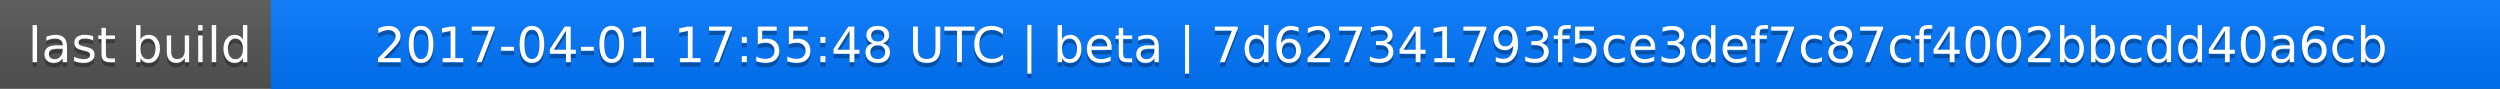
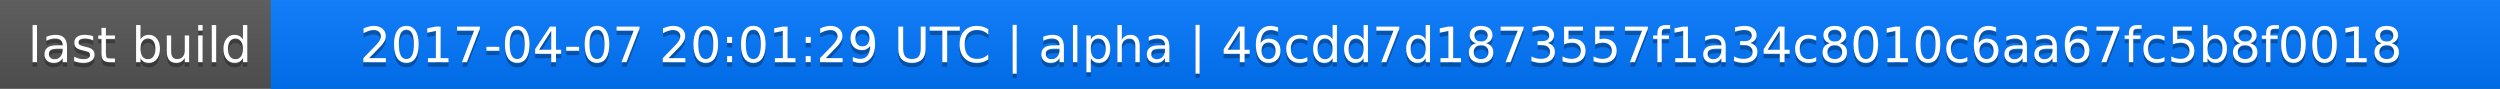
<svg xmlns="http://www.w3.org/2000/svg" width="563" height="20">
  <linearGradient id="a" x2="0" y2="100%">
    <stop offset="0" stop-color="#bbb" stop-opacity=".1" />
    <stop offset="1" stop-opacity=".1" />
  </linearGradient>
  <rect rx="0" width="563" height="20" fill="#555" />
  <rect rx="0" x="61" width="502" height="20" fill="#07f" />
  <path fill="#07f" d="M61 0h4v20h-4z" />
  <rect rx="0" width="563" height="20" fill="url(#a)" />
  <g fill="#fff" text-anchor="middle" font-family="DejaVu Sans,Verdana,Geneva,sans-serif" font-size="11">
    <text x="31.5" y="15" fill="#010101" fill-opacity=".3">last build</text>
    <text x="31.5" y="14">last build</text>
-     <text x="311" y="15" fill="#010101" fill-opacity=".3">2017-04-01 17:55:48 UTC | beta | 7d627341793f5ce3def7c87cf4002bbcdd40a6cb</text>
-     <text x="311" y="14">2017-04-01 17:55:48 UTC | beta | 7d627341793f5ce3def7c87cf4002bbcdd40a6cb</text>
+     <text x="311" y="15" fill="#010101" fill-opacity=".3">2017-04-07 20:01:29 UTC | alpha | 46cdd7d1873557f1a34c8010c6aa67fc5b8f0018</text>
+     <text x="311" y="14">2017-04-07 20:01:29 UTC | alpha | 46cdd7d1873557f1a34c8010c6aa67fc5b8f0018</text>
  </g>
</svg>
